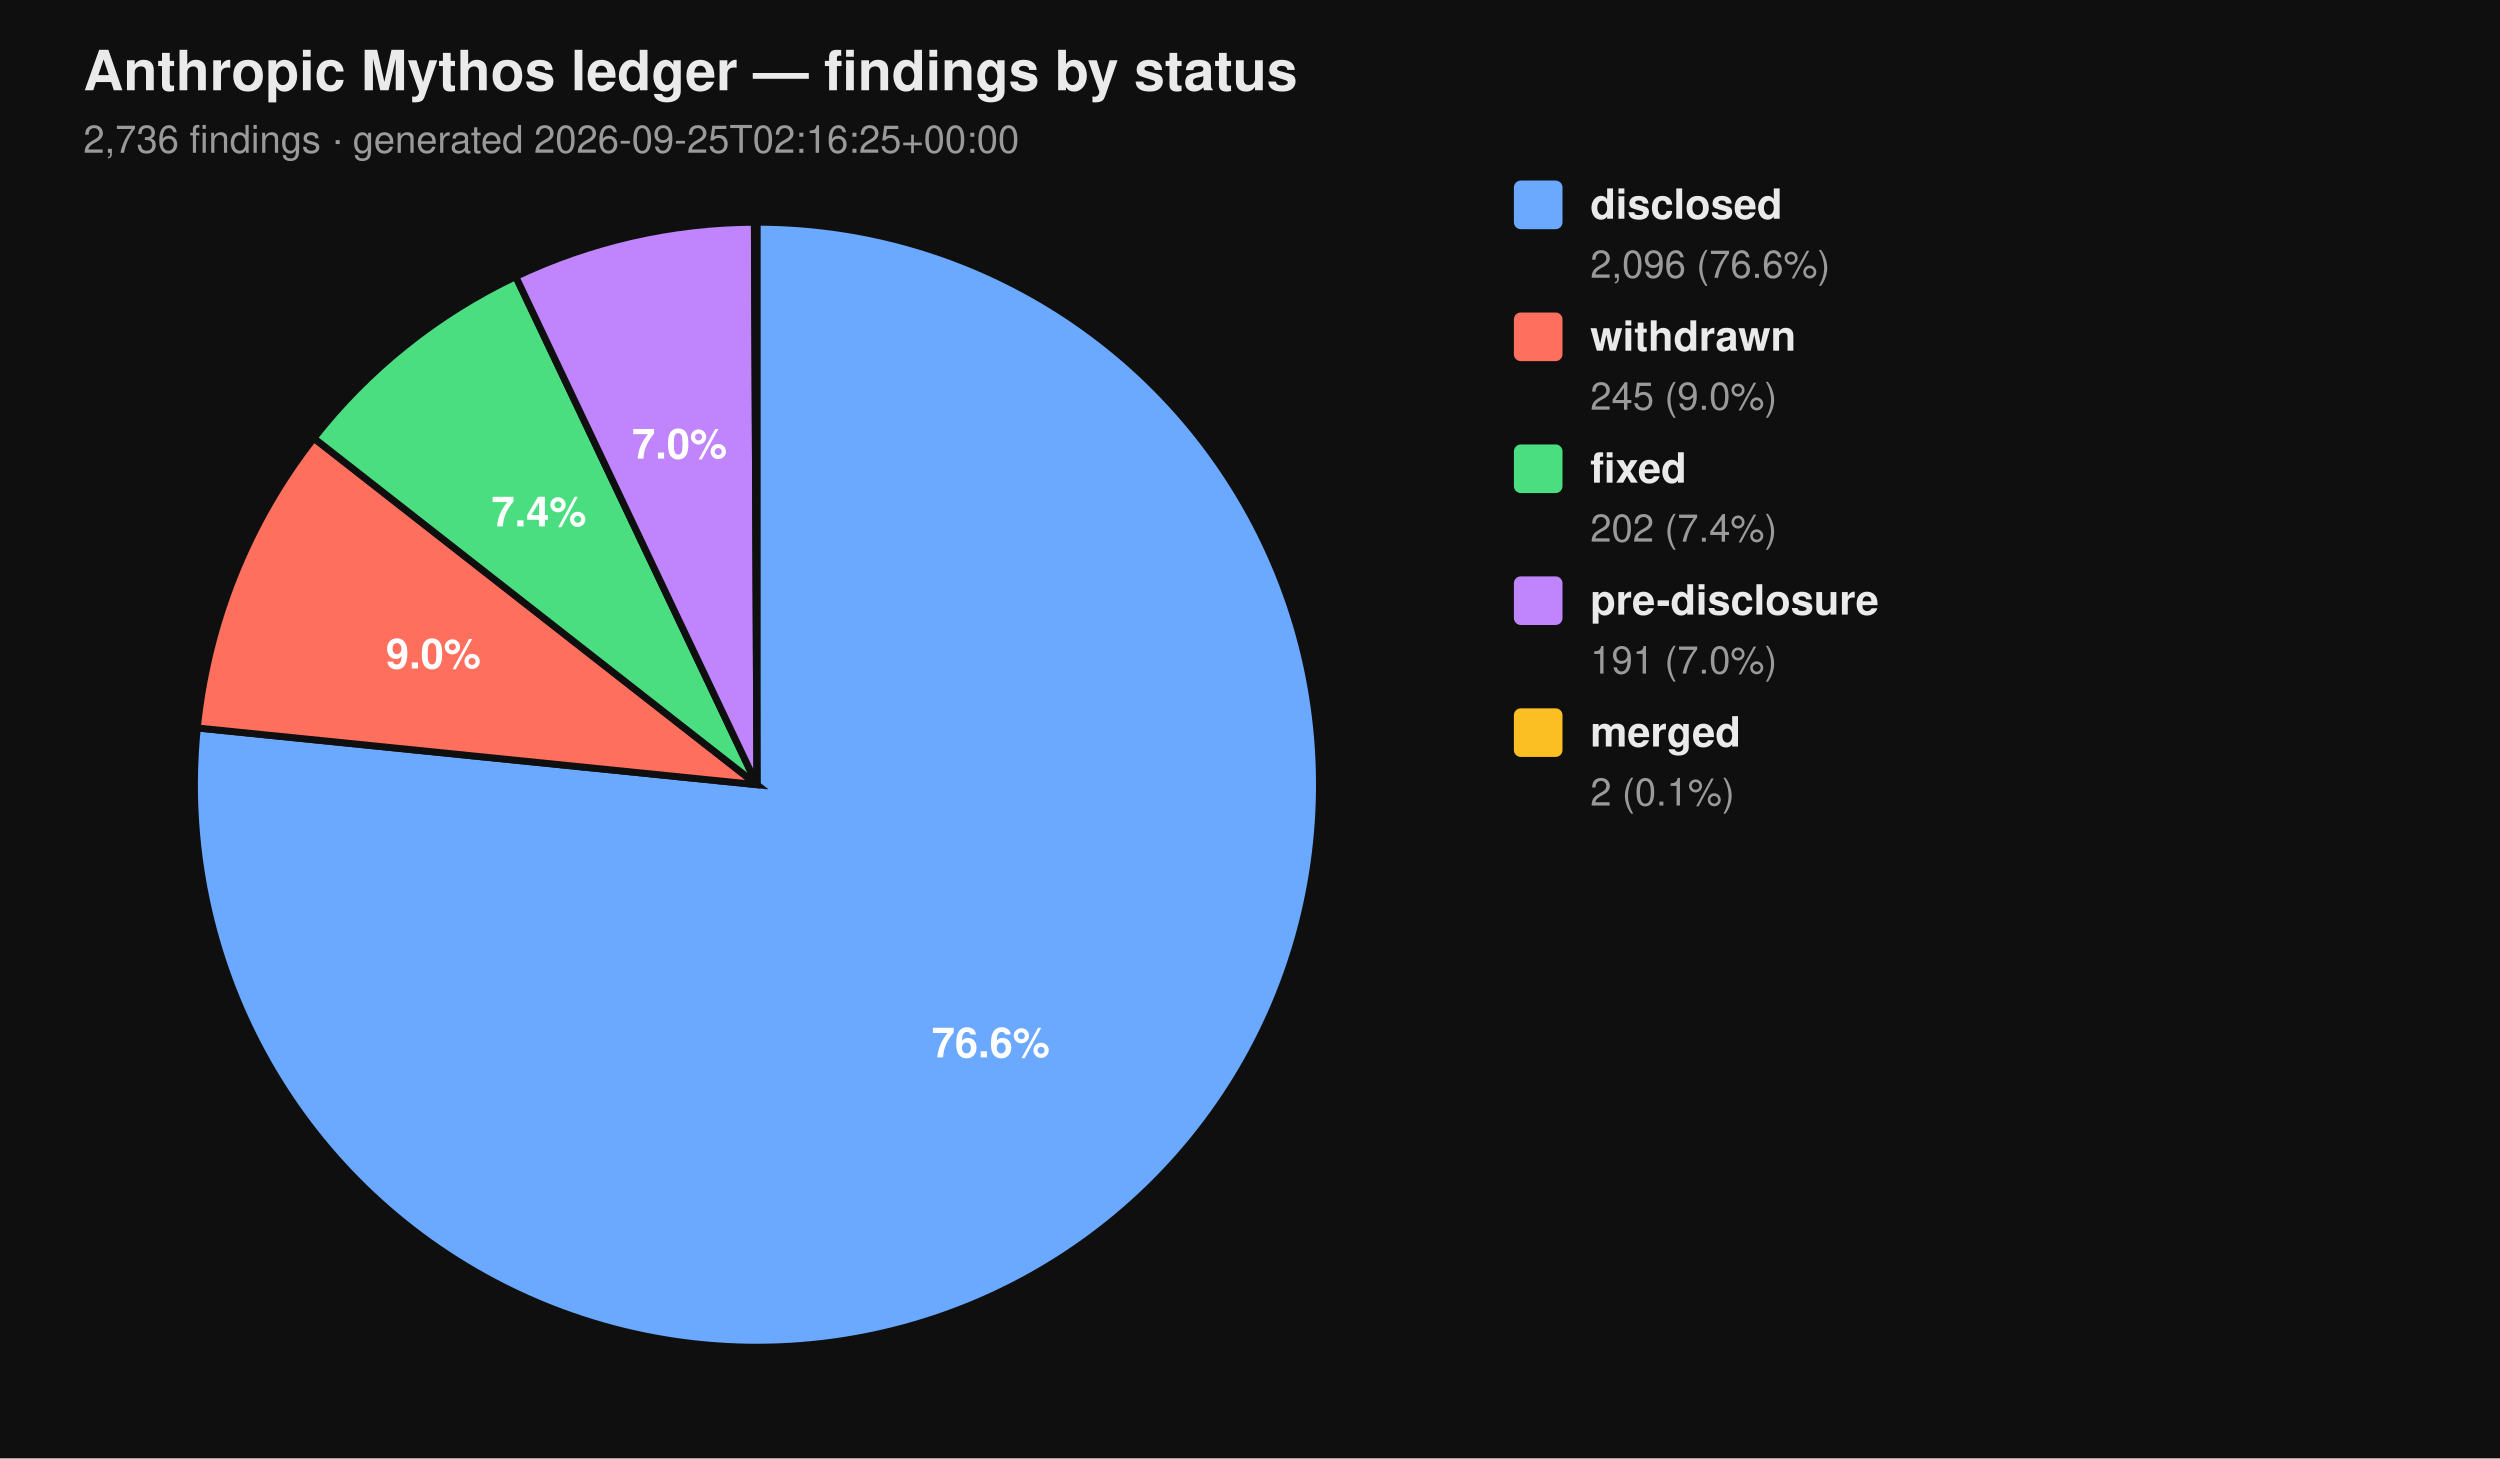
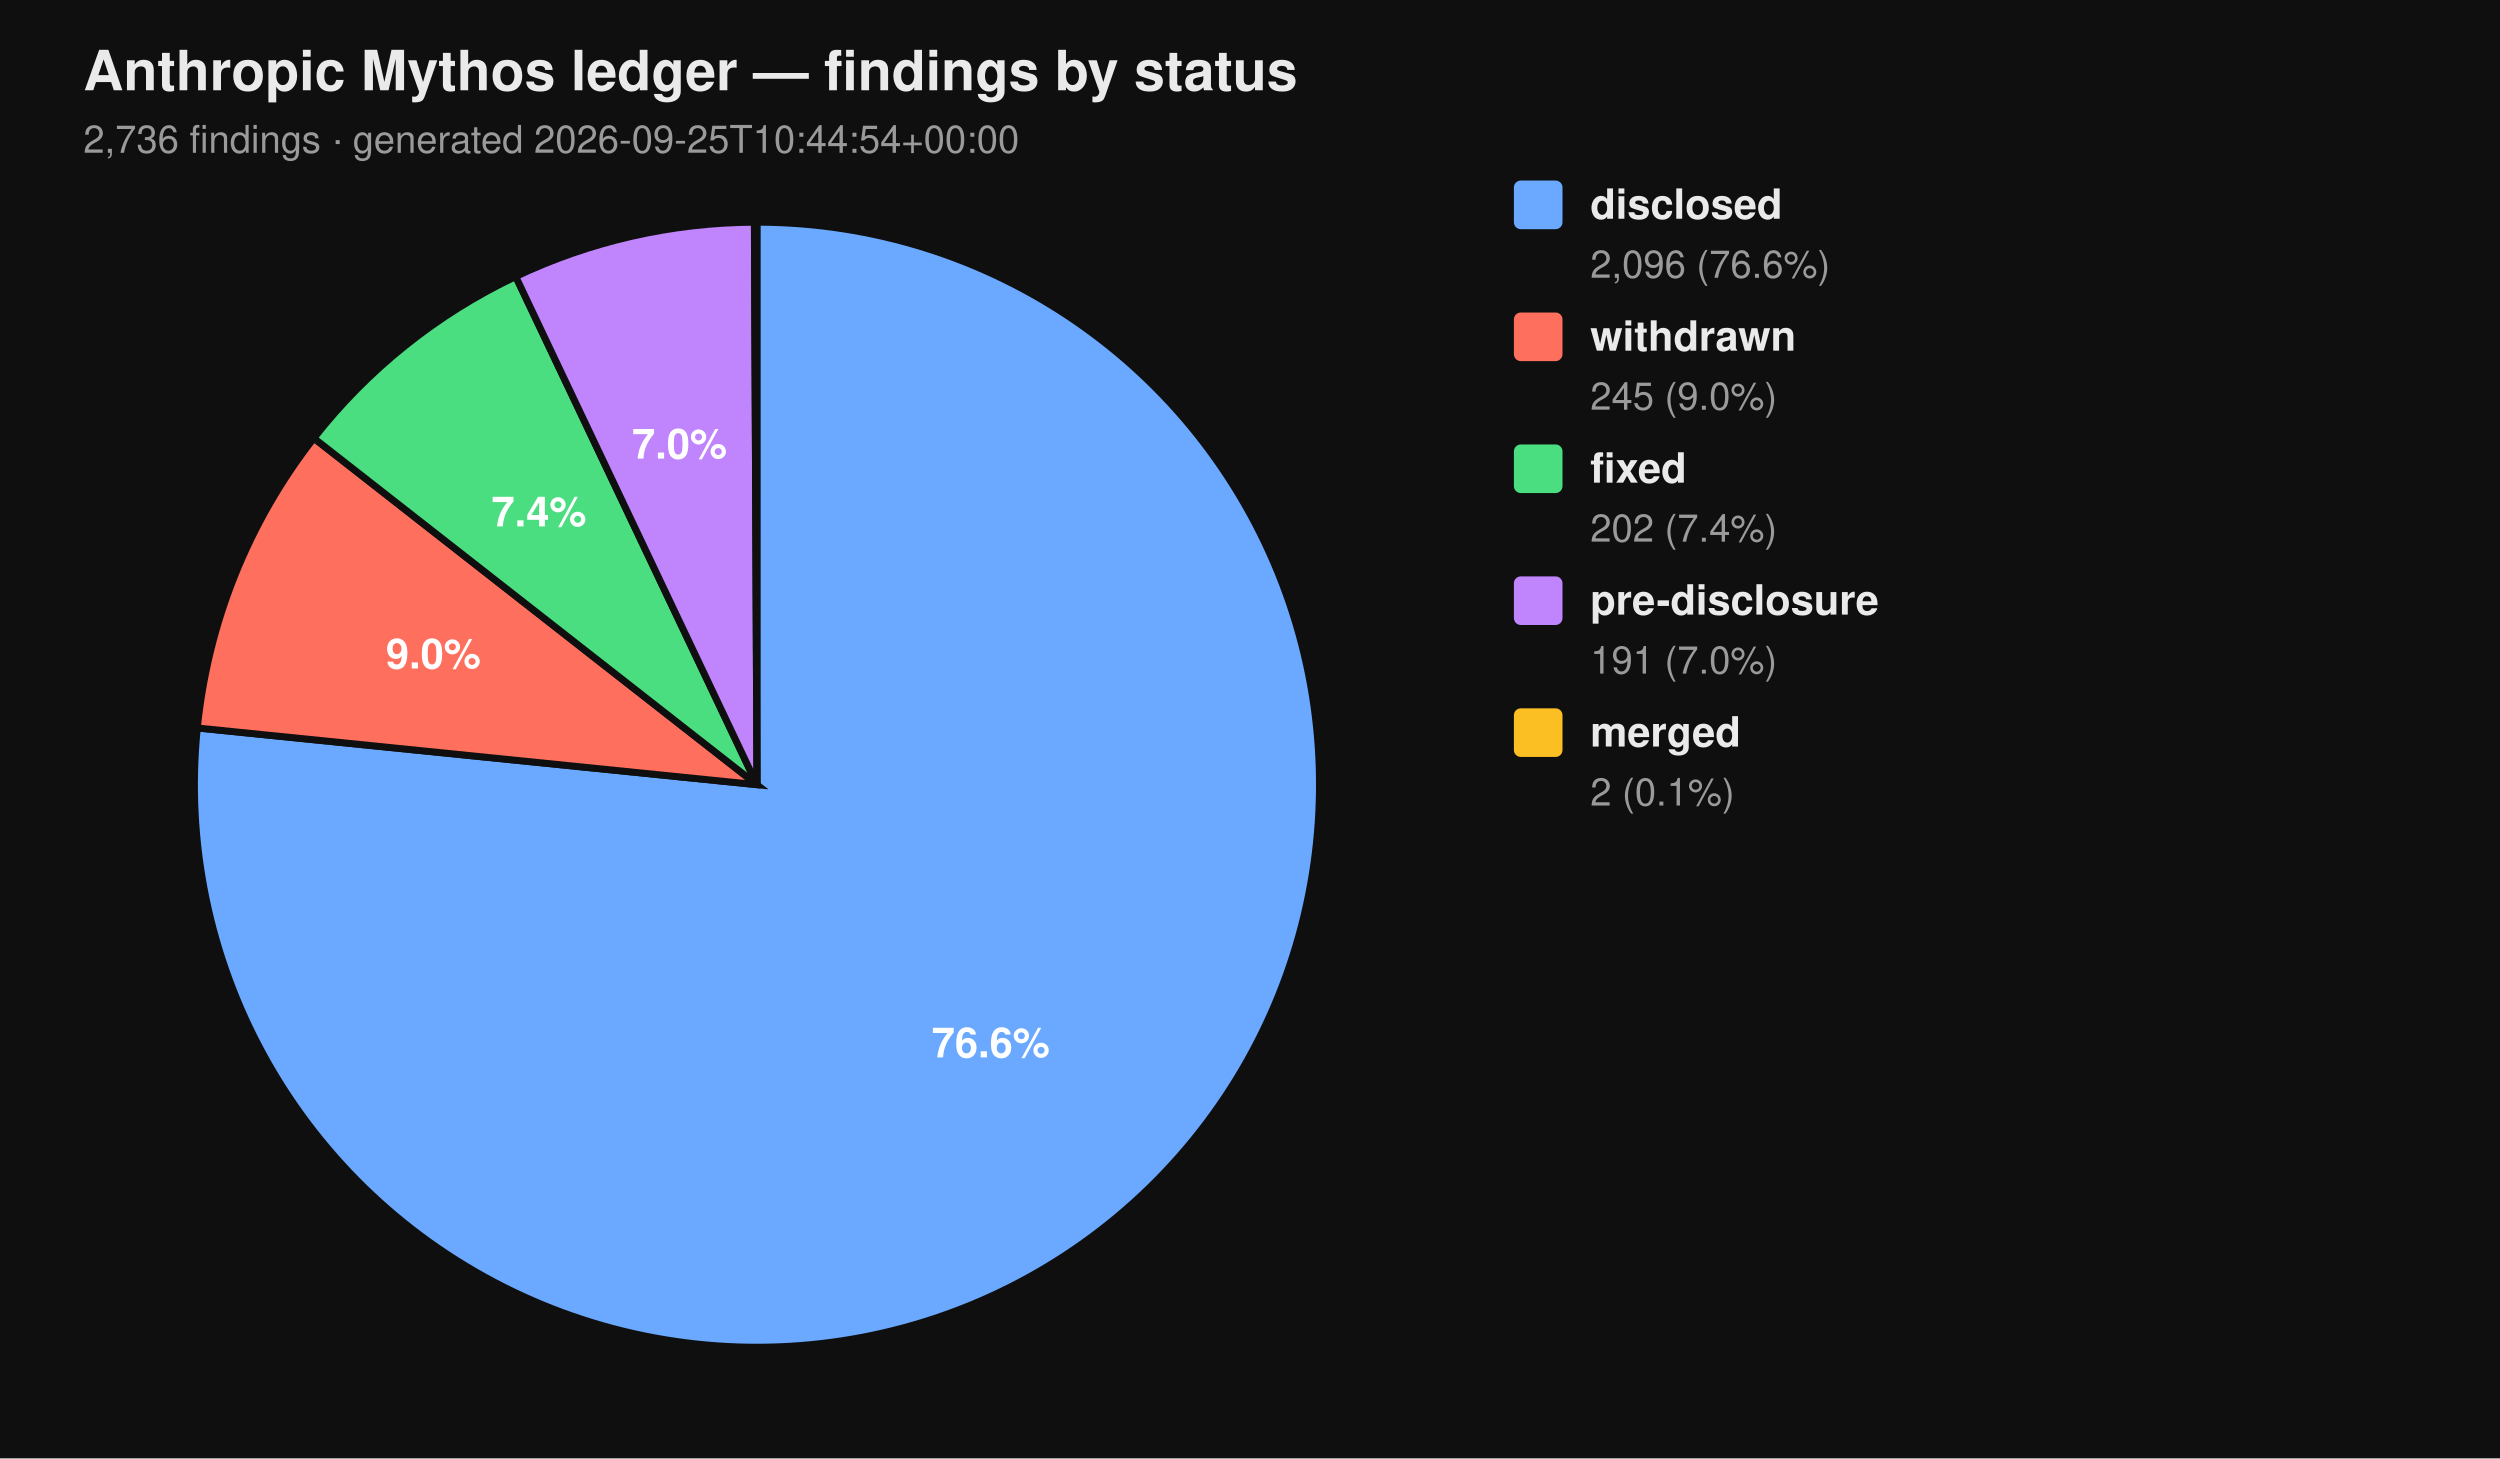
<svg xmlns="http://www.w3.org/2000/svg" viewBox="0 0 720 420" width="720" height="420" font-family="-apple-system, BlinkMacSystemFont, 'Segoe UI', Helvetica, Arial, sans-serif">
  <rect width="100%" height="100%" fill="#0f0f0f" />
  <text x="24" y="26" fill="#eaeaea" font-size="16" font-weight="700">Anthropic Mythos ledger — findings by status</text>
-   <text x="24" y="44" fill="#9a9a9a" font-size="11">2,736 findings  ·  generated 2026-09-25T02:16:25+00:00</text>
+   <text x="24" y="44" fill="#9a9a9a" font-size="11">2,736 findings  ·  generated 2026-09-25T10:44:54+00:00</text>
  <path d="M 218.00 226.00 L 218.00 64.00 A 162.00 162.00 0 1 1 56.83 209.66 Z" fill="#6aa9ff" stroke="#0f0f0f" stroke-width="2" />
  <path d="M 218.00 226.00 L 56.83 209.66 A 162.00 162.00 0 0 1 90.39 126.20 Z" fill="#ff6f5e" stroke="#0f0f0f" stroke-width="2" />
  <path d="M 218.00 226.00 L 90.39 126.20 A 162.00 162.00 0 0 1 148.53 79.65 Z" fill="#4ade80" stroke="#0f0f0f" stroke-width="2" />
  <path d="M 218.00 226.00 L 148.53 79.65 A 162.00 162.00 0 0 1 217.26 64.00 Z" fill="#c084fc" stroke="#0f0f0f" stroke-width="2" />
  <path d="M 218.00 226.00 L 217.26 64.00 A 162.00 162.00 0 0 1 218.00 64.00 Z" fill="#fbbf24" stroke="#0f0f0f" stroke-width="2" />
  <text x="285.34" y="304.52" text-anchor="middle" fill="#ffffff" font-size="12" font-weight="700">76.6%</text>
  <text x="124.81" y="192.52" text-anchor="middle" fill="#ffffff" font-size="12" font-weight="700">9.0%</text>
  <text x="155.22" y="151.60" text-anchor="middle" fill="#ffffff" font-size="12" font-weight="700">7.4%</text>
  <text x="195.70" y="132.07" text-anchor="middle" fill="#ffffff" font-size="12" font-weight="700">7.0%</text>
  <rect x="436" y="52" width="14" height="14" rx="2" ry="2" fill="#6aa9ff" />
  <text x="458" y="63" fill="#eaeaea" font-size="12" font-weight="600">disclosed</text>
  <text x="458" y="80" fill="#9a9a9a" font-size="11">2,096 (76.6%)</text>
  <rect x="436" y="90" width="14" height="14" rx="2" ry="2" fill="#ff6f5e" />
  <text x="458" y="101" fill="#eaeaea" font-size="12" font-weight="600">withdrawn</text>
  <text x="458" y="118" fill="#9a9a9a" font-size="11">245 (9.0%)</text>
  <rect x="436" y="128" width="14" height="14" rx="2" ry="2" fill="#4ade80" />
  <text x="458" y="139" fill="#eaeaea" font-size="12" font-weight="600">fixed</text>
  <text x="458" y="156" fill="#9a9a9a" font-size="11">202 (7.4%)</text>
  <rect x="436" y="166" width="14" height="14" rx="2" ry="2" fill="#c084fc" />
  <text x="458" y="177" fill="#eaeaea" font-size="12" font-weight="600">pre-disclosure</text>
  <text x="458" y="194" fill="#9a9a9a" font-size="11">191 (7.0%)</text>
  <rect x="436" y="204" width="14" height="14" rx="2" ry="2" fill="#fbbf24" />
  <text x="458" y="215" fill="#eaeaea" font-size="12" font-weight="600">merged</text>
  <text x="458" y="232" fill="#9a9a9a" font-size="11">2 (0.1%)</text>
</svg>
